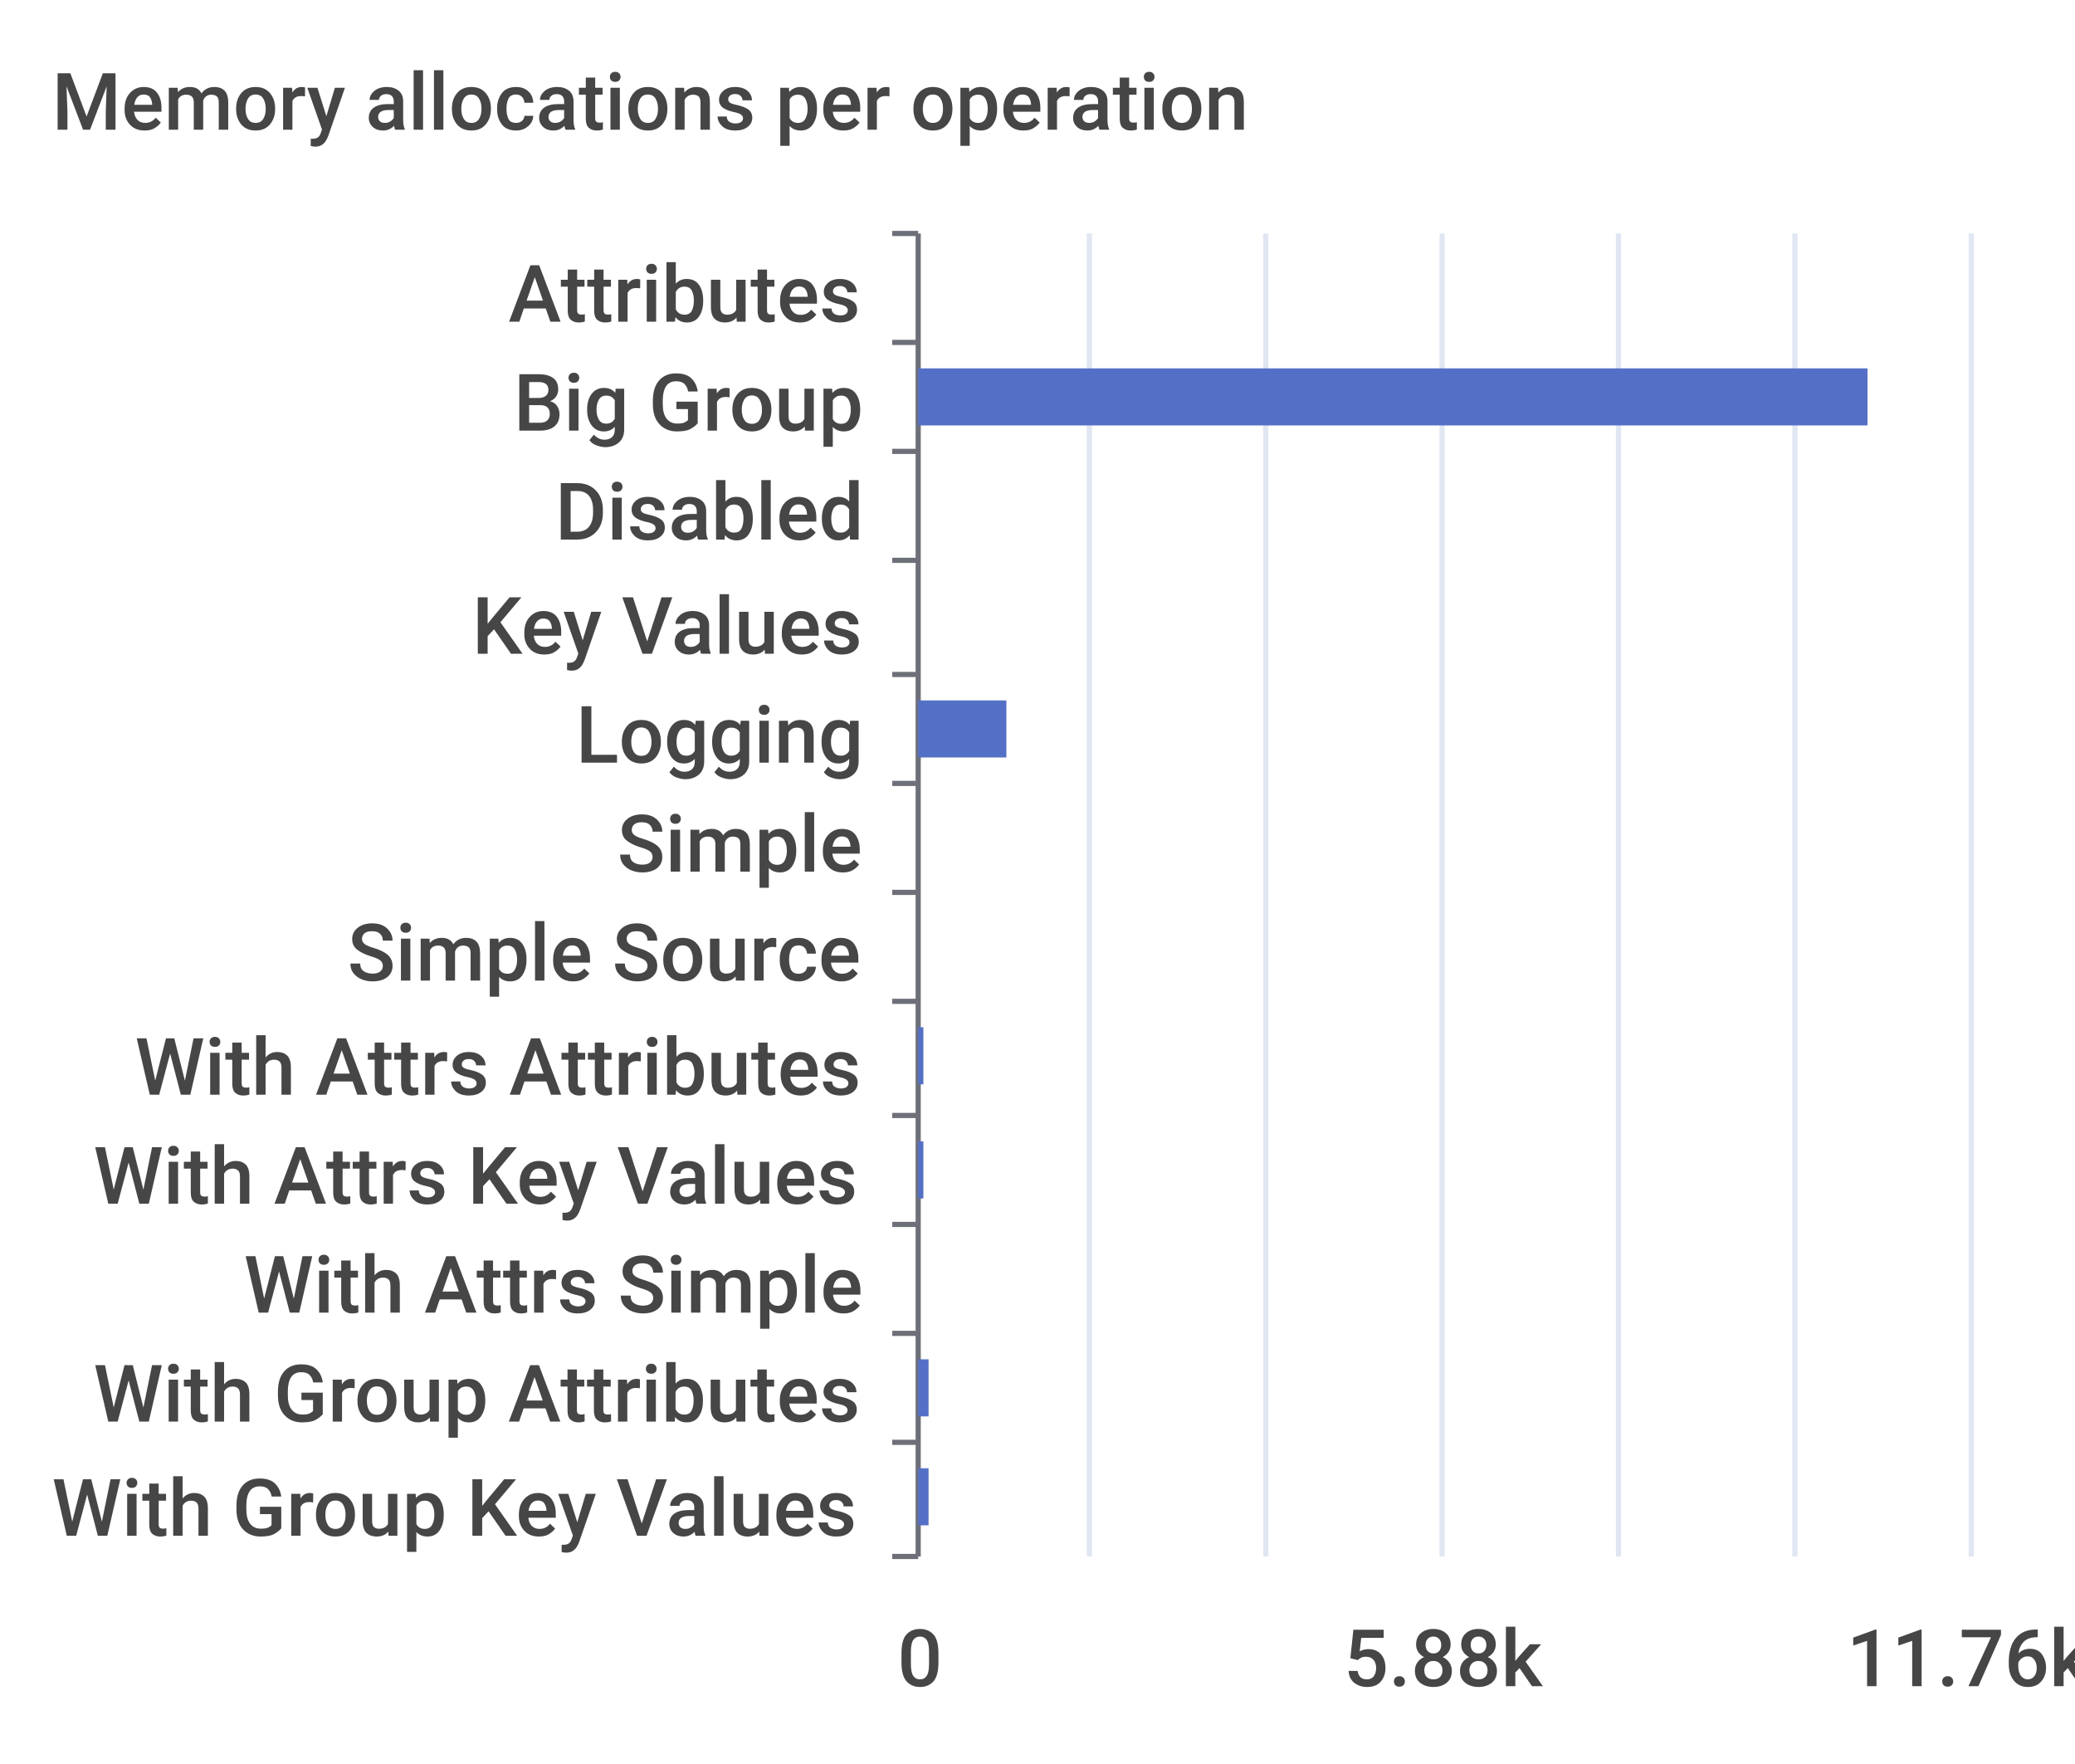
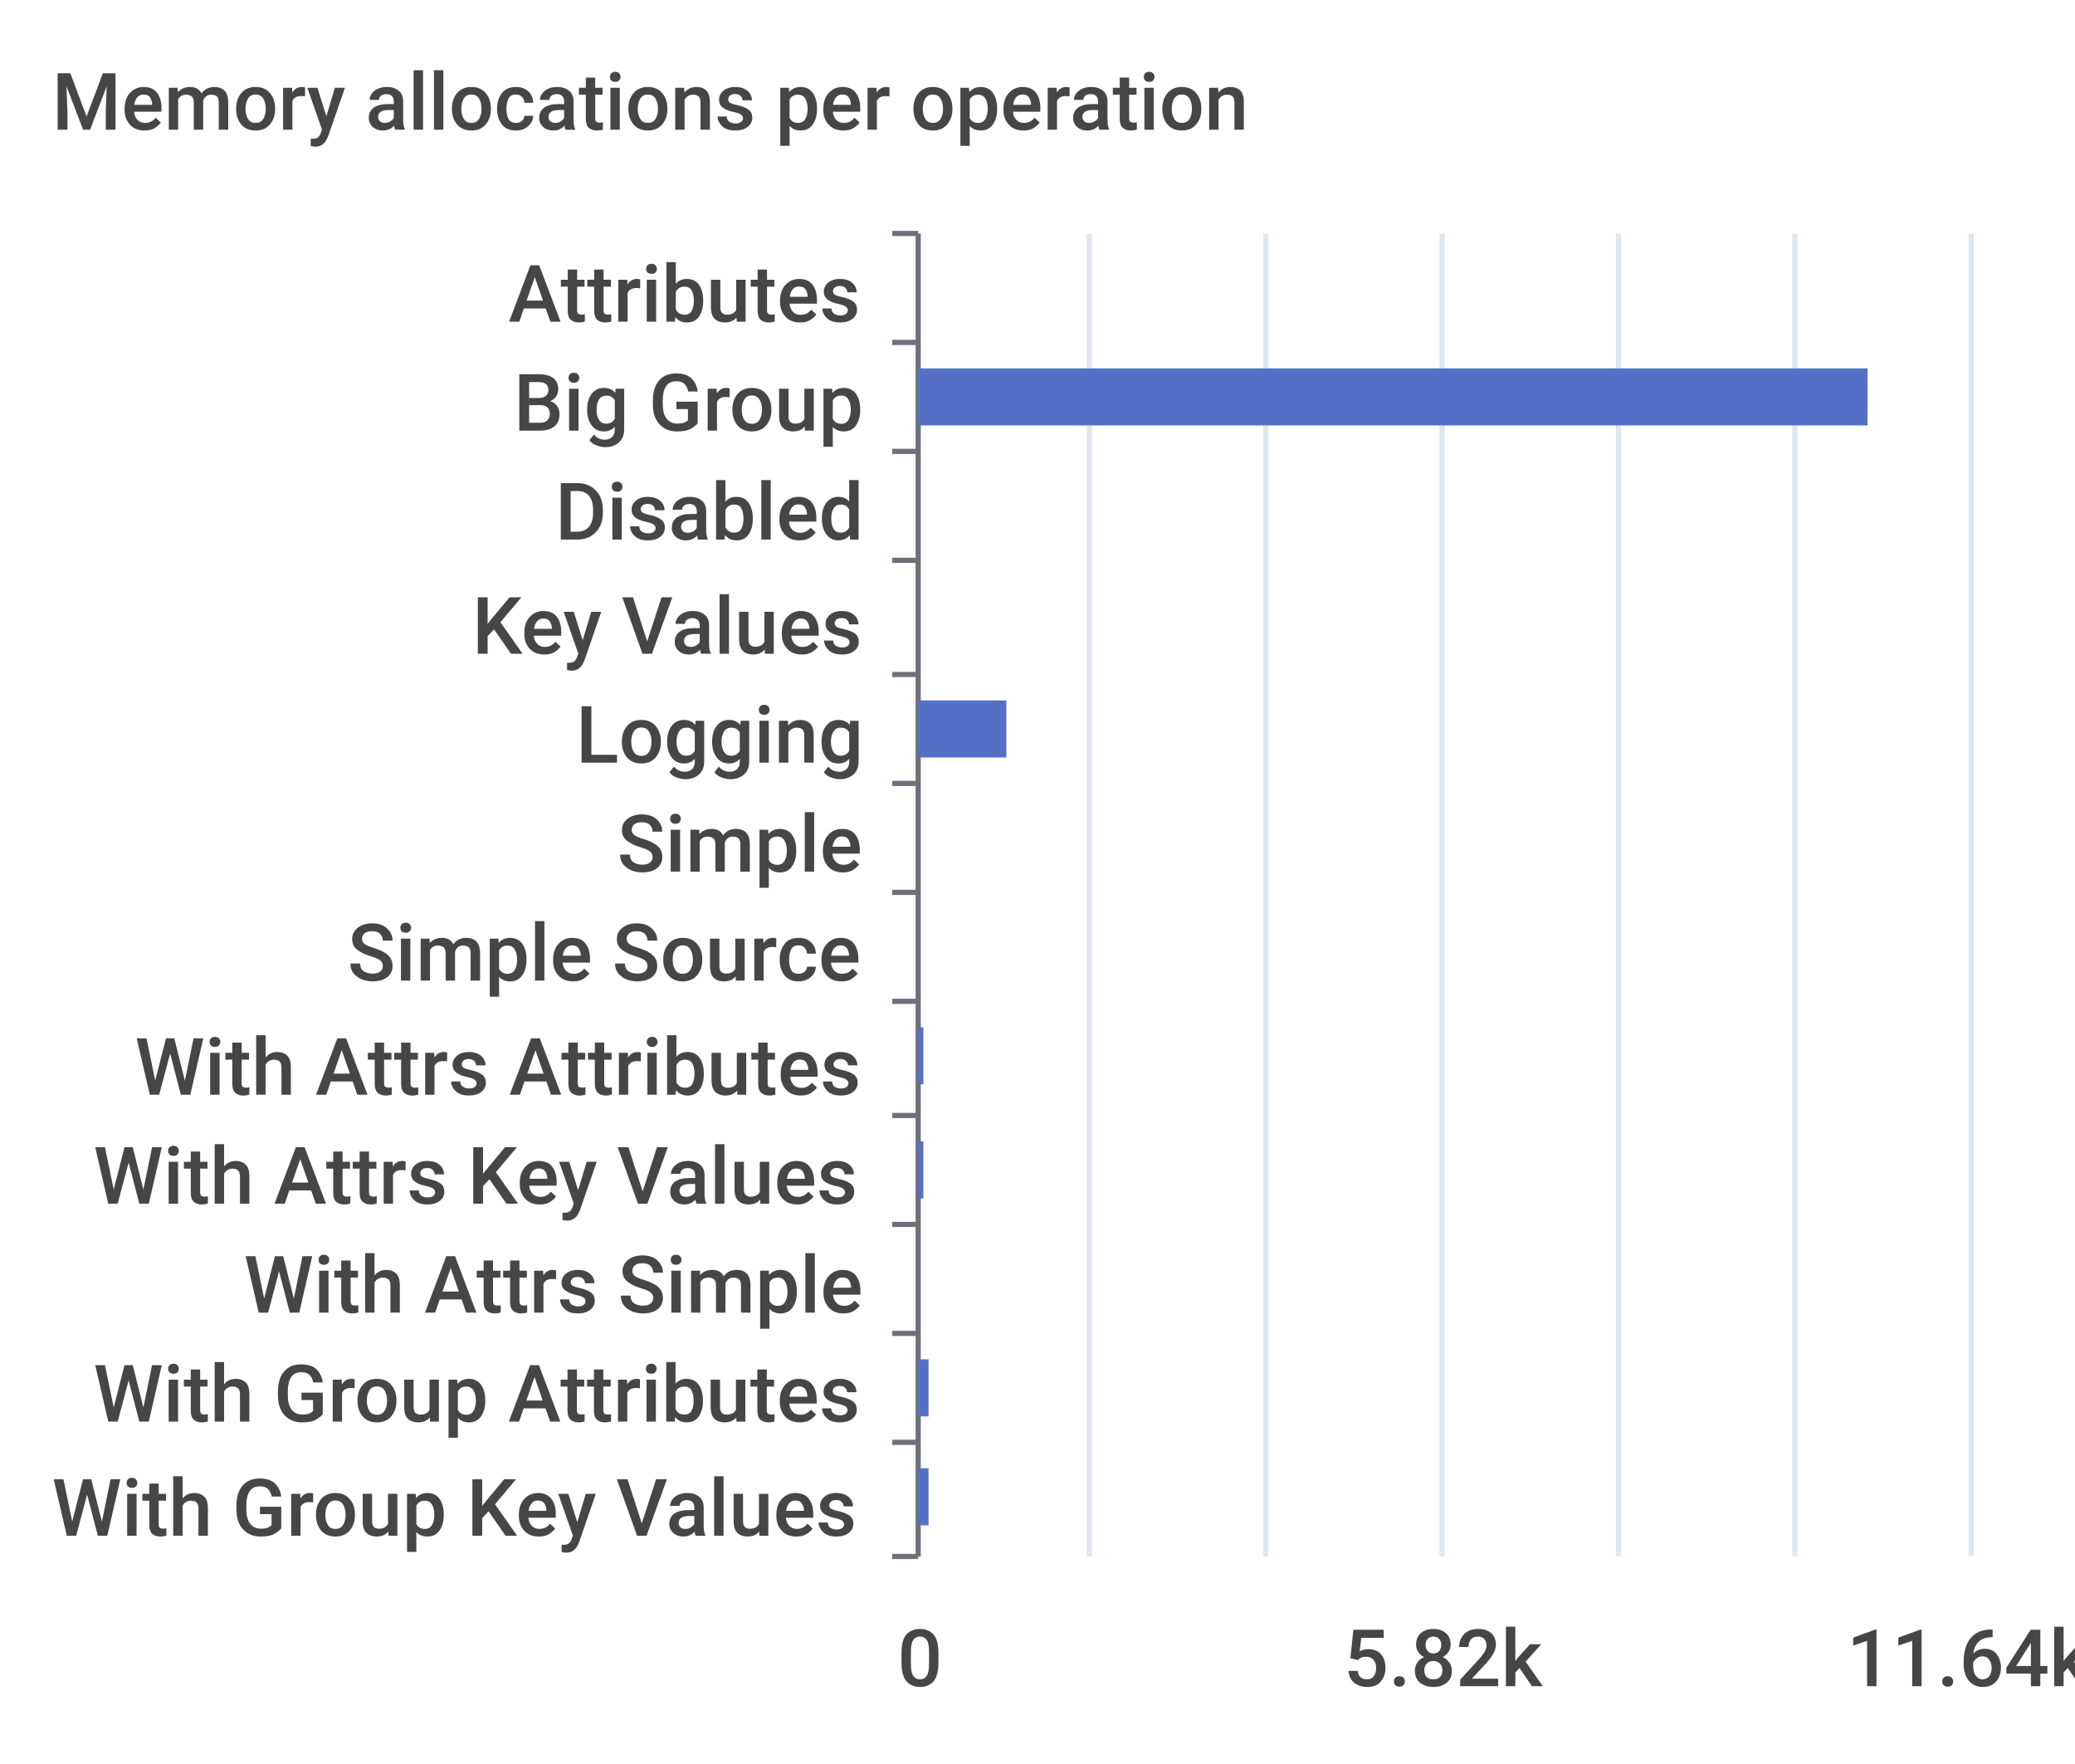
<svg xmlns="http://www.w3.org/2000/svg" width="400" height="340">\n<path d="M 0 0 L 400 0 L 400 340 L 0 340 L 0 0" style="stroke-width:0;stroke:none;fill:rgba(255,255,255,1.0)" />
  <text x="10" y="25" style="stroke-width:0;stroke:none;fill:rgba(70,70,70,1.0);font-size:15.3px;font-family:'Roboto Medium',sans-serif">Memory allocations per operation</text>
  <path d="M 172 45 L 177 45" style="stroke-width:1;stroke:rgba(110,112,121,1.0);fill:none" />
  <path d="M 172 66 L 177 66" style="stroke-width:1;stroke:rgba(110,112,121,1.0);fill:none" />
  <path d="M 172 87 L 177 87" style="stroke-width:1;stroke:rgba(110,112,121,1.0);fill:none" />
  <path d="M 172 108 L 177 108" style="stroke-width:1;stroke:rgba(110,112,121,1.0);fill:none" />
  <path d="M 172 130 L 177 130" style="stroke-width:1;stroke:rgba(110,112,121,1.0);fill:none" />
  <path d="M 172 151 L 177 151" style="stroke-width:1;stroke:rgba(110,112,121,1.0);fill:none" />
  <path d="M 172 172 L 177 172" style="stroke-width:1;stroke:rgba(110,112,121,1.0);fill:none" />
  <path d="M 172 193 L 177 193" style="stroke-width:1;stroke:rgba(110,112,121,1.0);fill:none" />
  <path d="M 172 215 L 177 215" style="stroke-width:1;stroke:rgba(110,112,121,1.0);fill:none" />
  <path d="M 172 236 L 177 236" style="stroke-width:1;stroke:rgba(110,112,121,1.0);fill:none" />
  <path d="M 172 257 L 177 257" style="stroke-width:1;stroke:rgba(110,112,121,1.0);fill:none" />
  <path d="M 172 278 L 177 278" style="stroke-width:1;stroke:rgba(110,112,121,1.0);fill:none" />
  <path d="M 172 300 L 177 300" style="stroke-width:1;stroke:rgba(110,112,121,1.0);fill:none" />
  <path d="M 177 45 L 177 300" style="stroke-width:1;stroke:rgba(110,112,121,1.0);fill:none" />
  <text x="98" y="62" style="stroke-width:0;stroke:none;fill:rgba(70,70,70,1.0);font-size:15.3px;font-family:'Roboto Medium',sans-serif">Attributes</text>
  <text x="99" y="83" style="stroke-width:0;stroke:none;fill:rgba(70,70,70,1.0);font-size:15.3px;font-family:'Roboto Medium',sans-serif">Big Group</text>
  <text x="107" y="104" style="stroke-width:0;stroke:none;fill:rgba(70,70,70,1.0);font-size:15.3px;font-family:'Roboto Medium',sans-serif">Disabled</text>
  <text x="91" y="126" style="stroke-width:0;stroke:none;fill:rgba(70,70,70,1.0);font-size:15.3px;font-family:'Roboto Medium',sans-serif">Key Values</text>
  <text x="111" y="147" style="stroke-width:0;stroke:none;fill:rgba(70,70,70,1.0);font-size:15.3px;font-family:'Roboto Medium',sans-serif">Logging</text>
  <text x="119" y="168" style="stroke-width:0;stroke:none;fill:rgba(70,70,70,1.0);font-size:15.3px;font-family:'Roboto Medium',sans-serif">Simple</text>
  <text x="67" y="189" style="stroke-width:0;stroke:none;fill:rgba(70,70,70,1.0);font-size:15.3px;font-family:'Roboto Medium',sans-serif">Simple Source</text>
  <text x="26" y="211" style="stroke-width:0;stroke:none;fill:rgba(70,70,70,1.0);font-size:15.3px;font-family:'Roboto Medium',sans-serif">With Attrs Attributes</text>
  <text x="18" y="232" style="stroke-width:0;stroke:none;fill:rgba(70,70,70,1.0);font-size:15.3px;font-family:'Roboto Medium',sans-serif">With Attrs Key Values</text>
  <text x="47" y="253" style="stroke-width:0;stroke:none;fill:rgba(70,70,70,1.0);font-size:15.3px;font-family:'Roboto Medium',sans-serif">With Attrs Simple</text>
  <text x="18" y="274" style="stroke-width:0;stroke:none;fill:rgba(70,70,70,1.0);font-size:15.3px;font-family:'Roboto Medium',sans-serif">With Group Attributes</text>
  <text x="10" y="296" style="stroke-width:0;stroke:none;fill:rgba(70,70,70,1.0);font-size:15.3px;font-family:'Roboto Medium',sans-serif">With Group Key Values</text>
  <text x="173" y="325" style="stroke-width:0;stroke:none;fill:rgba(70,70,70,1.0);font-size:15.3px;font-family:'Roboto Medium',sans-serif">0</text>
-   <text x="259" y="325" style="stroke-width:0;stroke:none;fill:rgba(70,70,70,1.0);font-size:15.3px;font-family:'Roboto Medium',sans-serif">5.88k</text>
-   <text x="356" y="325" style="stroke-width:0;stroke:none;fill:rgba(70,70,70,1.0);font-size:15.3px;font-family:'Roboto Medium',sans-serif">11.76k</text>
+   <text x="259" y="325" style="stroke-width:0;stroke:none;fill:rgba(70,70,70,1.0);font-size:15.3px;font-family:'Roboto Medium',sans-serif">5.82k</text>
+   <text x="356" y="325" style="stroke-width:0;stroke:none;fill:rgba(70,70,70,1.0);font-size:15.3px;font-family:'Roboto Medium',sans-serif">11.64k</text>
  <path d="M 210 45 L 210 300" style="stroke-width:1;stroke:rgba(224,230,242,1.0);fill:none" />
  <path d="M 244 45 L 244 300" style="stroke-width:1;stroke:rgba(224,230,242,1.0);fill:none" />
  <path d="M 278 45 L 278 300" style="stroke-width:1;stroke:rgba(224,230,242,1.0);fill:none" />
  <path d="M 312 45 L 312 300" style="stroke-width:1;stroke:rgba(224,230,242,1.0);fill:none" />
  <path d="M 346 45 L 346 300" style="stroke-width:1;stroke:rgba(224,230,242,1.0);fill:none" />
  <path d="M 380 45 L 380 300" style="stroke-width:1;stroke:rgba(224,230,242,1.0);fill:none" />
  <path d="M 177 283 L 179 283 L 179 294 L 177 294 L 177 283" style="stroke-width:0;stroke:none;fill:rgba(84,112,198,1.0)" />
  <path d="M 177 262 L 179 262 L 179 273 L 177 273 L 177 262" style="stroke-width:0;stroke:none;fill:rgba(84,112,198,1.0)" />
  <path d="M 177 241 L 177 241 L 177 252 L 177 252 L 177 241" style="stroke-width:0;stroke:none;fill:rgba(84,112,198,1.0)" />
  <path d="M 177 220 L 178 220 L 178 231 L 177 231 L 177 220" style="stroke-width:0;stroke:none;fill:rgba(84,112,198,1.0)" />
  <path d="M 177 198 L 178 198 L 178 209 L 177 209 L 177 198" style="stroke-width:0;stroke:none;fill:rgba(84,112,198,1.0)" />
  <path d="M 177 177 L 177 177 L 177 188 L 177 188 L 177 177" style="stroke-width:0;stroke:none;fill:rgba(84,112,198,1.0)" />
  <path d="M 177 156 L 177 156 L 177 167 L 177 167 L 177 156" style="stroke-width:0;stroke:none;fill:rgba(84,112,198,1.0)" />
  <path d="M 177 135 L 194 135 L 194 146 L 177 146 L 177 135" style="stroke-width:0;stroke:none;fill:rgba(84,112,198,1.0)" />
  <path d="M 177 113 L 177 113 L 177 124 L 177 124 L 177 113" style="stroke-width:0;stroke:none;fill:rgba(84,112,198,1.0)" />
  <path d="M 177 92 L 177 92 L 177 103 L 177 103 L 177 92" style="stroke-width:0;stroke:none;fill:rgba(84,112,198,1.0)" />
  <path d="M 177 71 L 360 71 L 360 82 L 177 82 L 177 71" style="stroke-width:0;stroke:none;fill:rgba(84,112,198,1.0)" />
  <path d="M 177 50 L 177 50 L 177 61 L 177 61 L 177 50" style="stroke-width:0;stroke:none;fill:rgba(84,112,198,1.0)" />
</svg>
